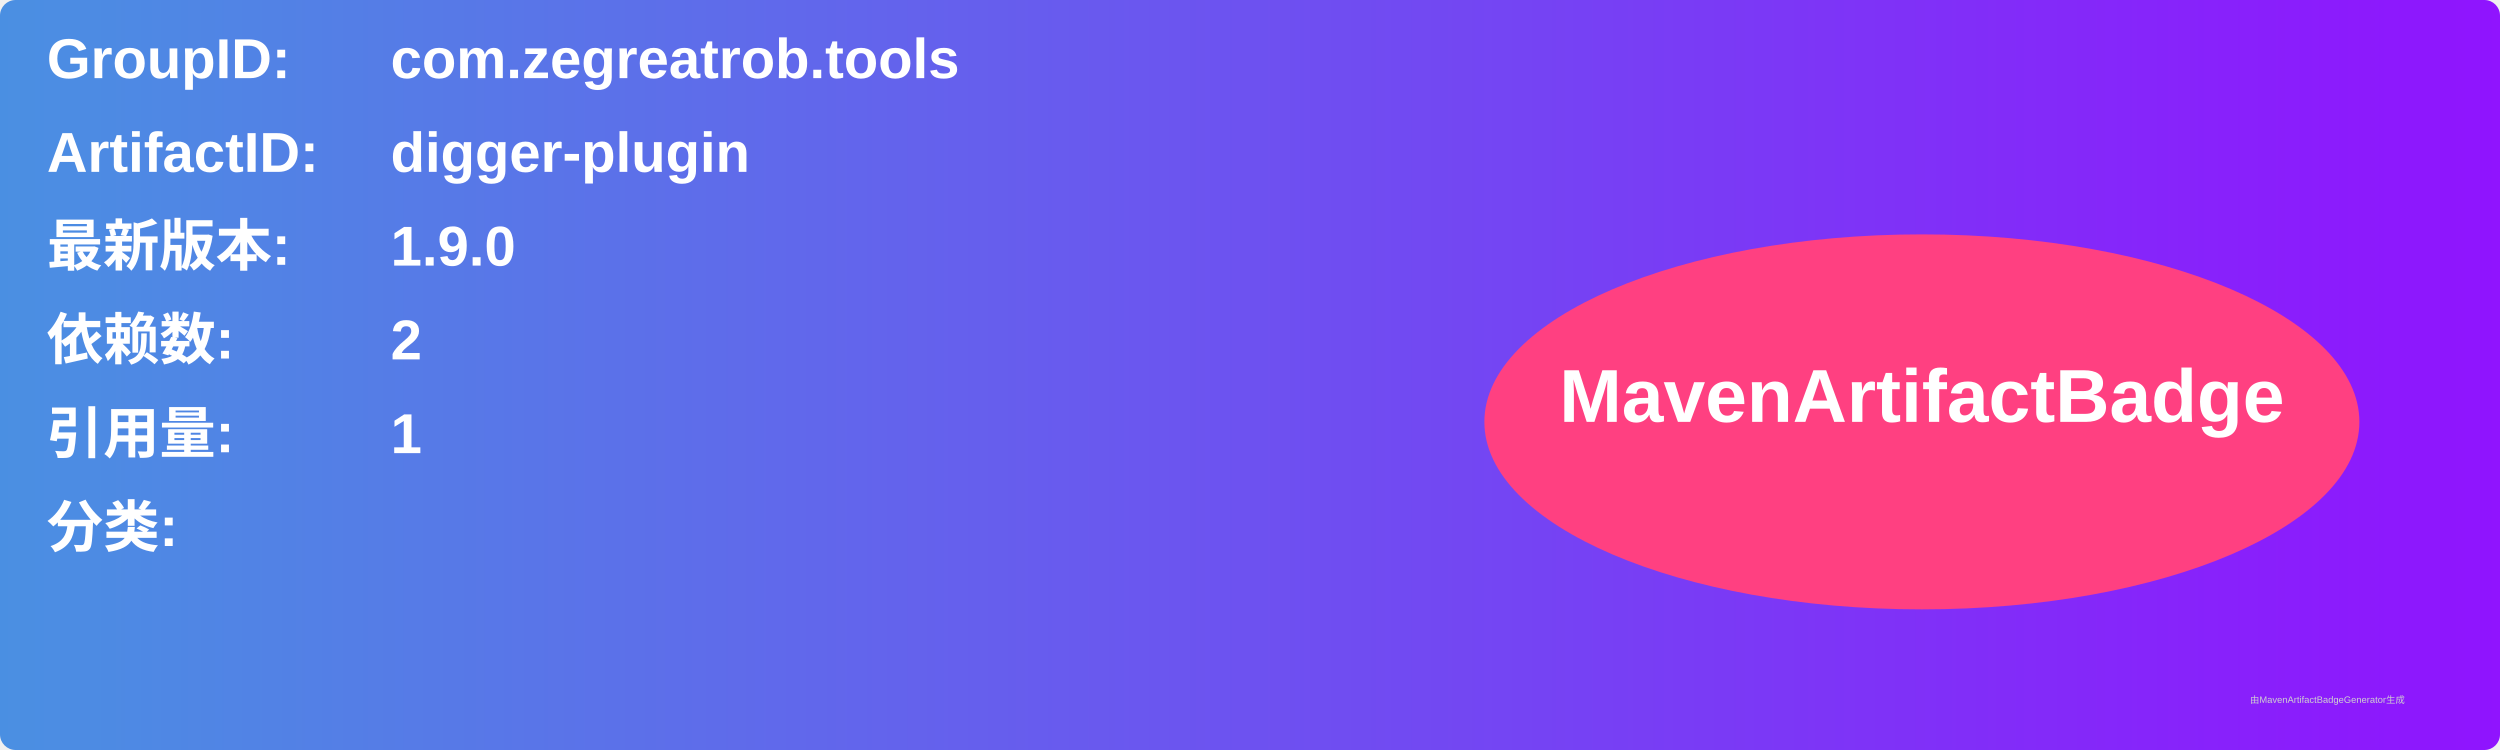
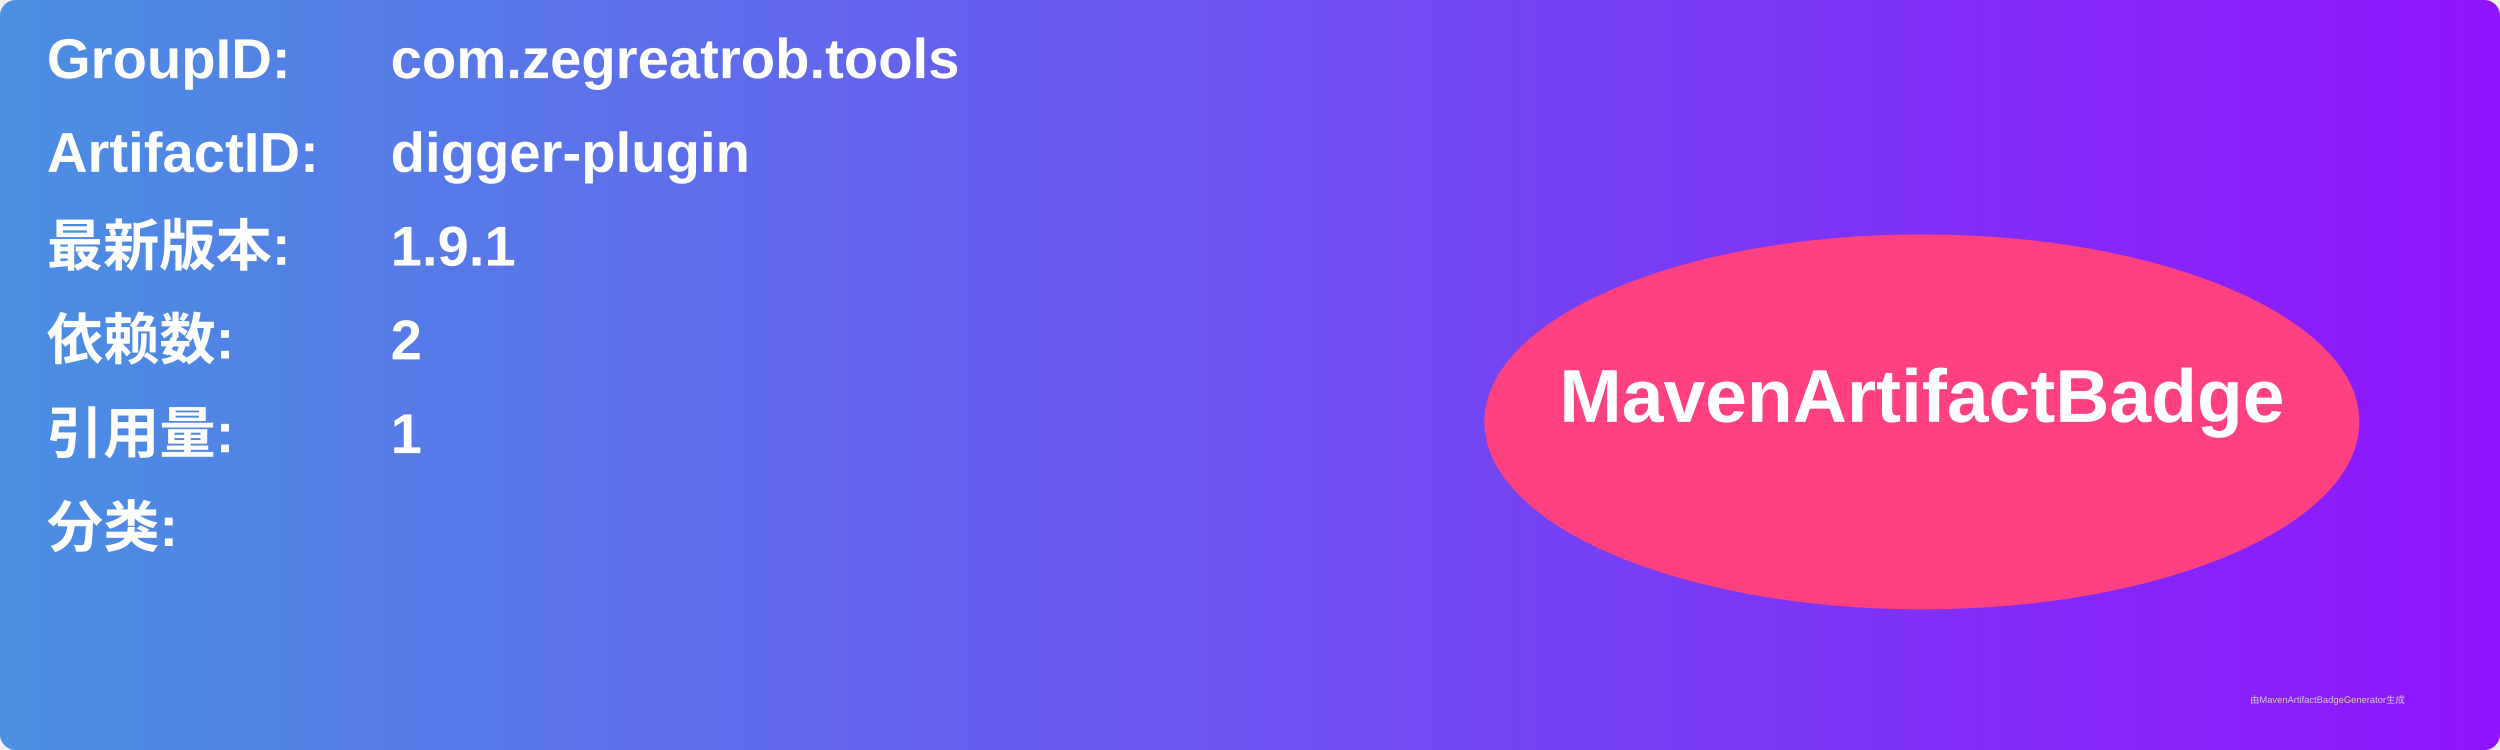
<svg xmlns="http://www.w3.org/2000/svg" width="800" height="240" viewBox="0 0 800 240">
  <linearGradient id="grad" x1="0%" y1="0%" x2="100%" y2="0%">
    <stop offset="0%" stop-color="#4a90e2" />
    <stop offset="100%" stop-color="#9013fe" />
  </linearGradient>
  <rect width="100%" height="100%" rx="5" ry="5" fill="url(#grad)" />
  <g transform="translate(15, 15)">
    <text x="0" y="10" font-family="Arial" font-size="18" fill="white" font-weight="bold" width="260">GroupID:</text>
    <text x="110" y="10" font-family="Arial" font-size="18" fill="white" font-weight="bold" width="460">com.zegreatrob.tools</text>
    <text x="0" y="40" font-family="Arial" font-size="18" fill="white" font-weight="bold" width="260">ArtifactID:</text>
    <text x="110" y="40" font-family="Arial" font-size="18" fill="white" font-weight="bold" width="460">digger-plugin</text>
    <text x="0" y="70" font-family="Arial" font-size="18" fill="white" font-weight="bold">最新版本:</text>
    <text x="110" y="70" font-family="Arial" font-size="18" fill="white" font-weight="bold">
-       <tspan font-weight="bold">1.9.0</tspan>
+       <tspan font-weight="bold">1.9.1</tspan>
    </text>
    <text x="0" y="100" font-family="Arial" font-size="18" fill="white" font-weight="bold">依赖数: </text>
    <text x="110" y="100" font-family="Arial" font-size="18" fill="white">
      <tspan font-weight="bold">2</tspan>
    </text>
    <text x="0" y="130" font-family="Arial" font-size="18" fill="white" font-weight="bold">引用量: </text>
    <text x="110" y="130" font-family="Arial" font-size="18" fill="white">
      <tspan font-weight="bold">1</tspan>
    </text>
    <text x="0" y="160" font-family="Arial" font-size="18" fill="white" font-weight="bold">分类:</text>
    <text x="10" y="190" font-family="Arial" font-size="10" fill="white">
      <tspan font-weight="bold" />
    </text>
    <ellipse cx="600" cy="120" rx="140" ry="60" fill="#ff4081" />
    <text x="600" y="120" text-anchor="middle" font-family="Arial" font-size="24" fill="white" font-weight="bold">MavenArtifactBadge</text>
  </g>
  <text x="720" y="225" font-family="Arial" font-size="3" fill="#d0d0d0">由MavenArtifactBadgeGenerator生成</text>
</svg>
